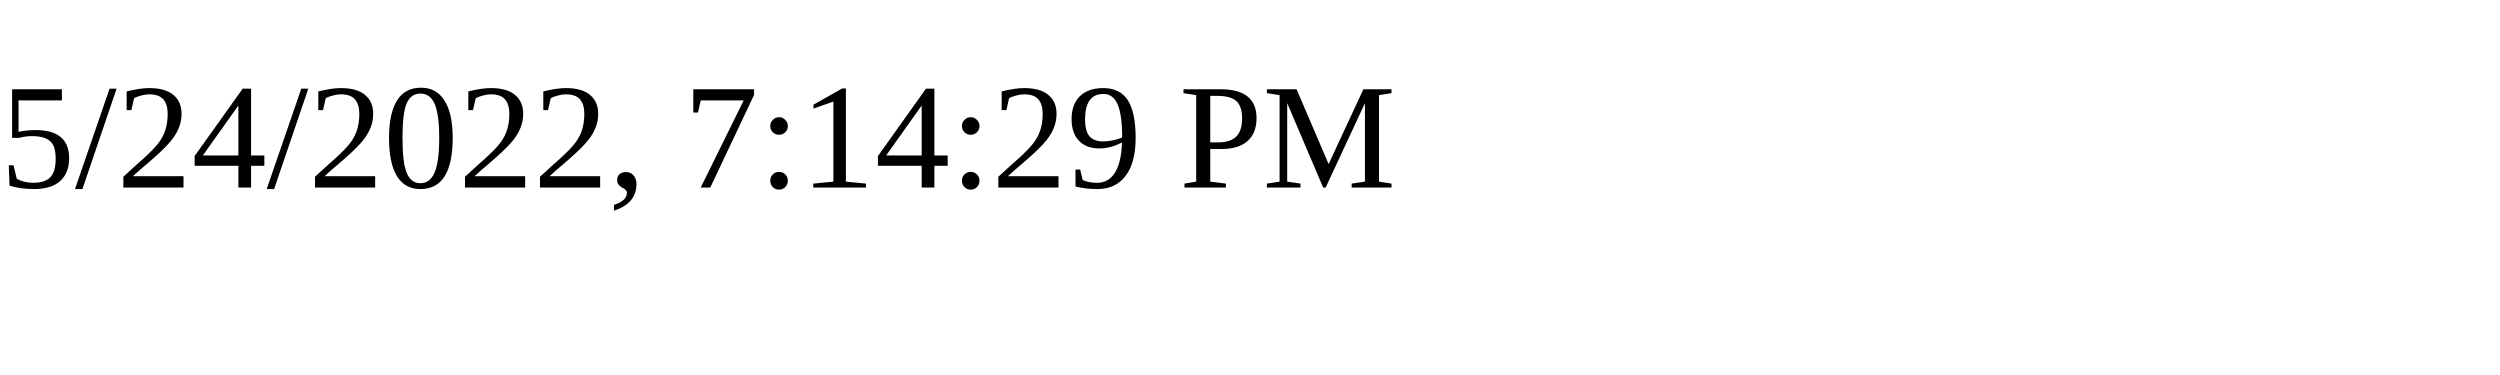
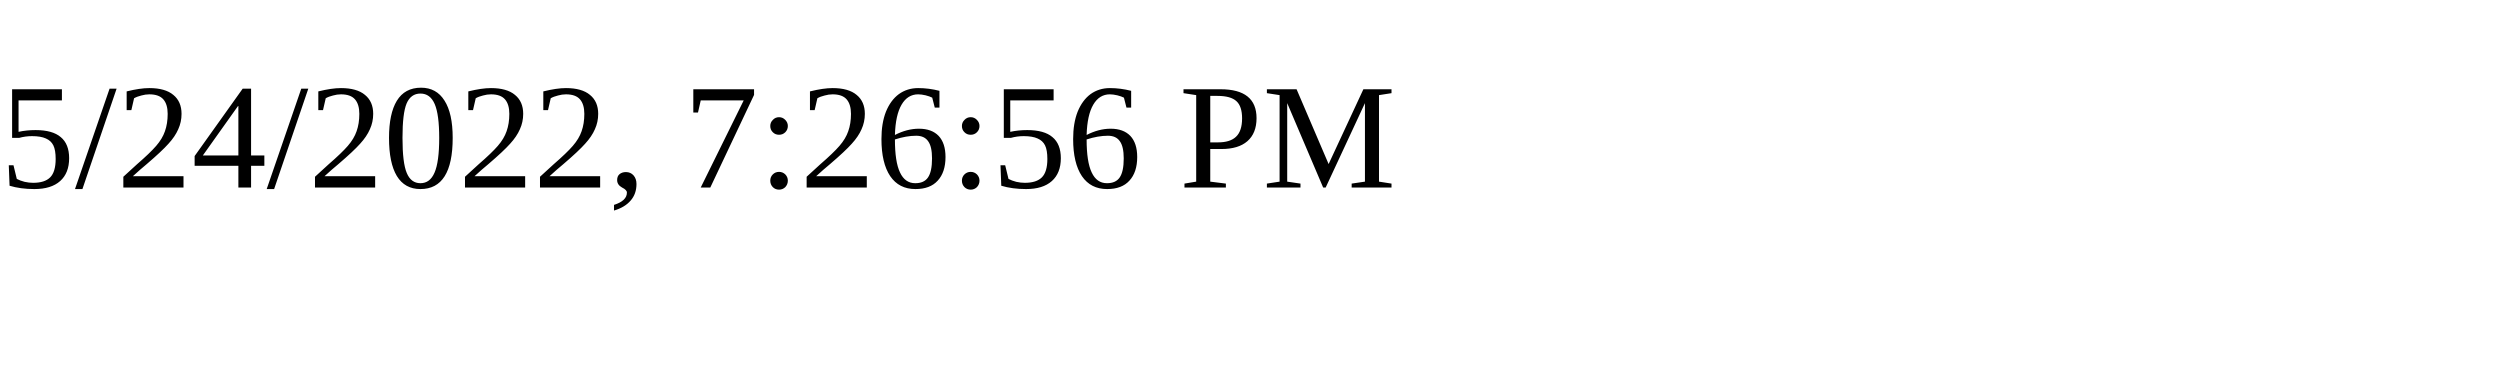
<svg xmlns="http://www.w3.org/2000/svg" height="30" width="200">
-   <text x="0" y="15">5/24/2022, 7:14:29 PM</text>
+   <text x="0" y="15">5/24/2022, 7:26:56 PM</text>
</svg>
